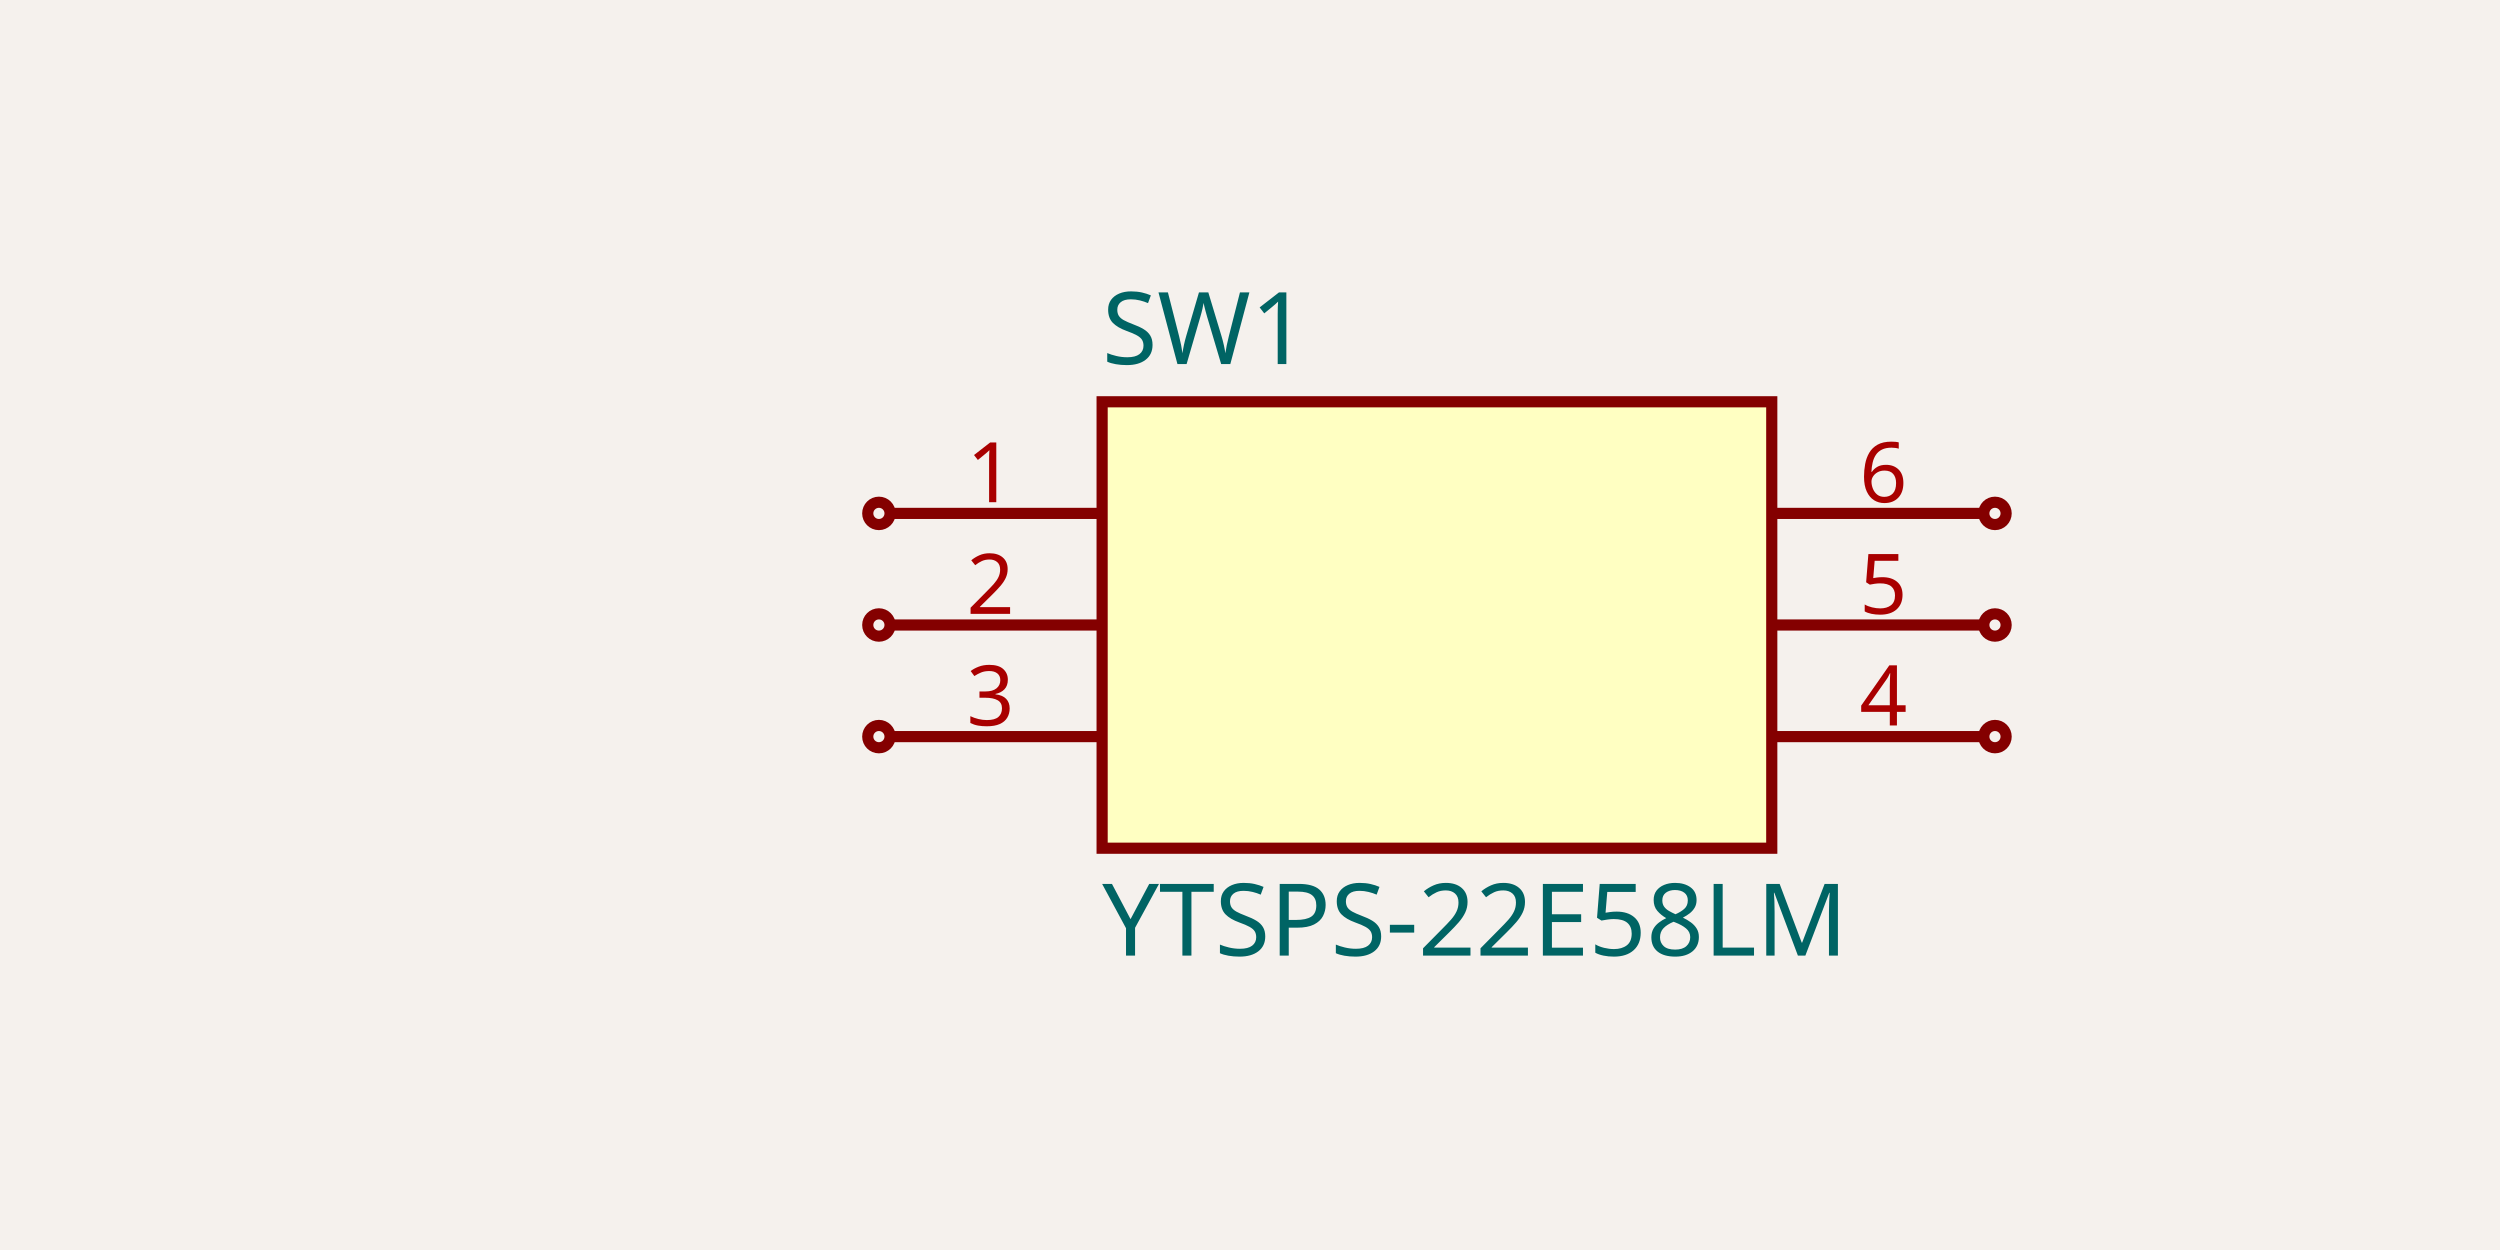
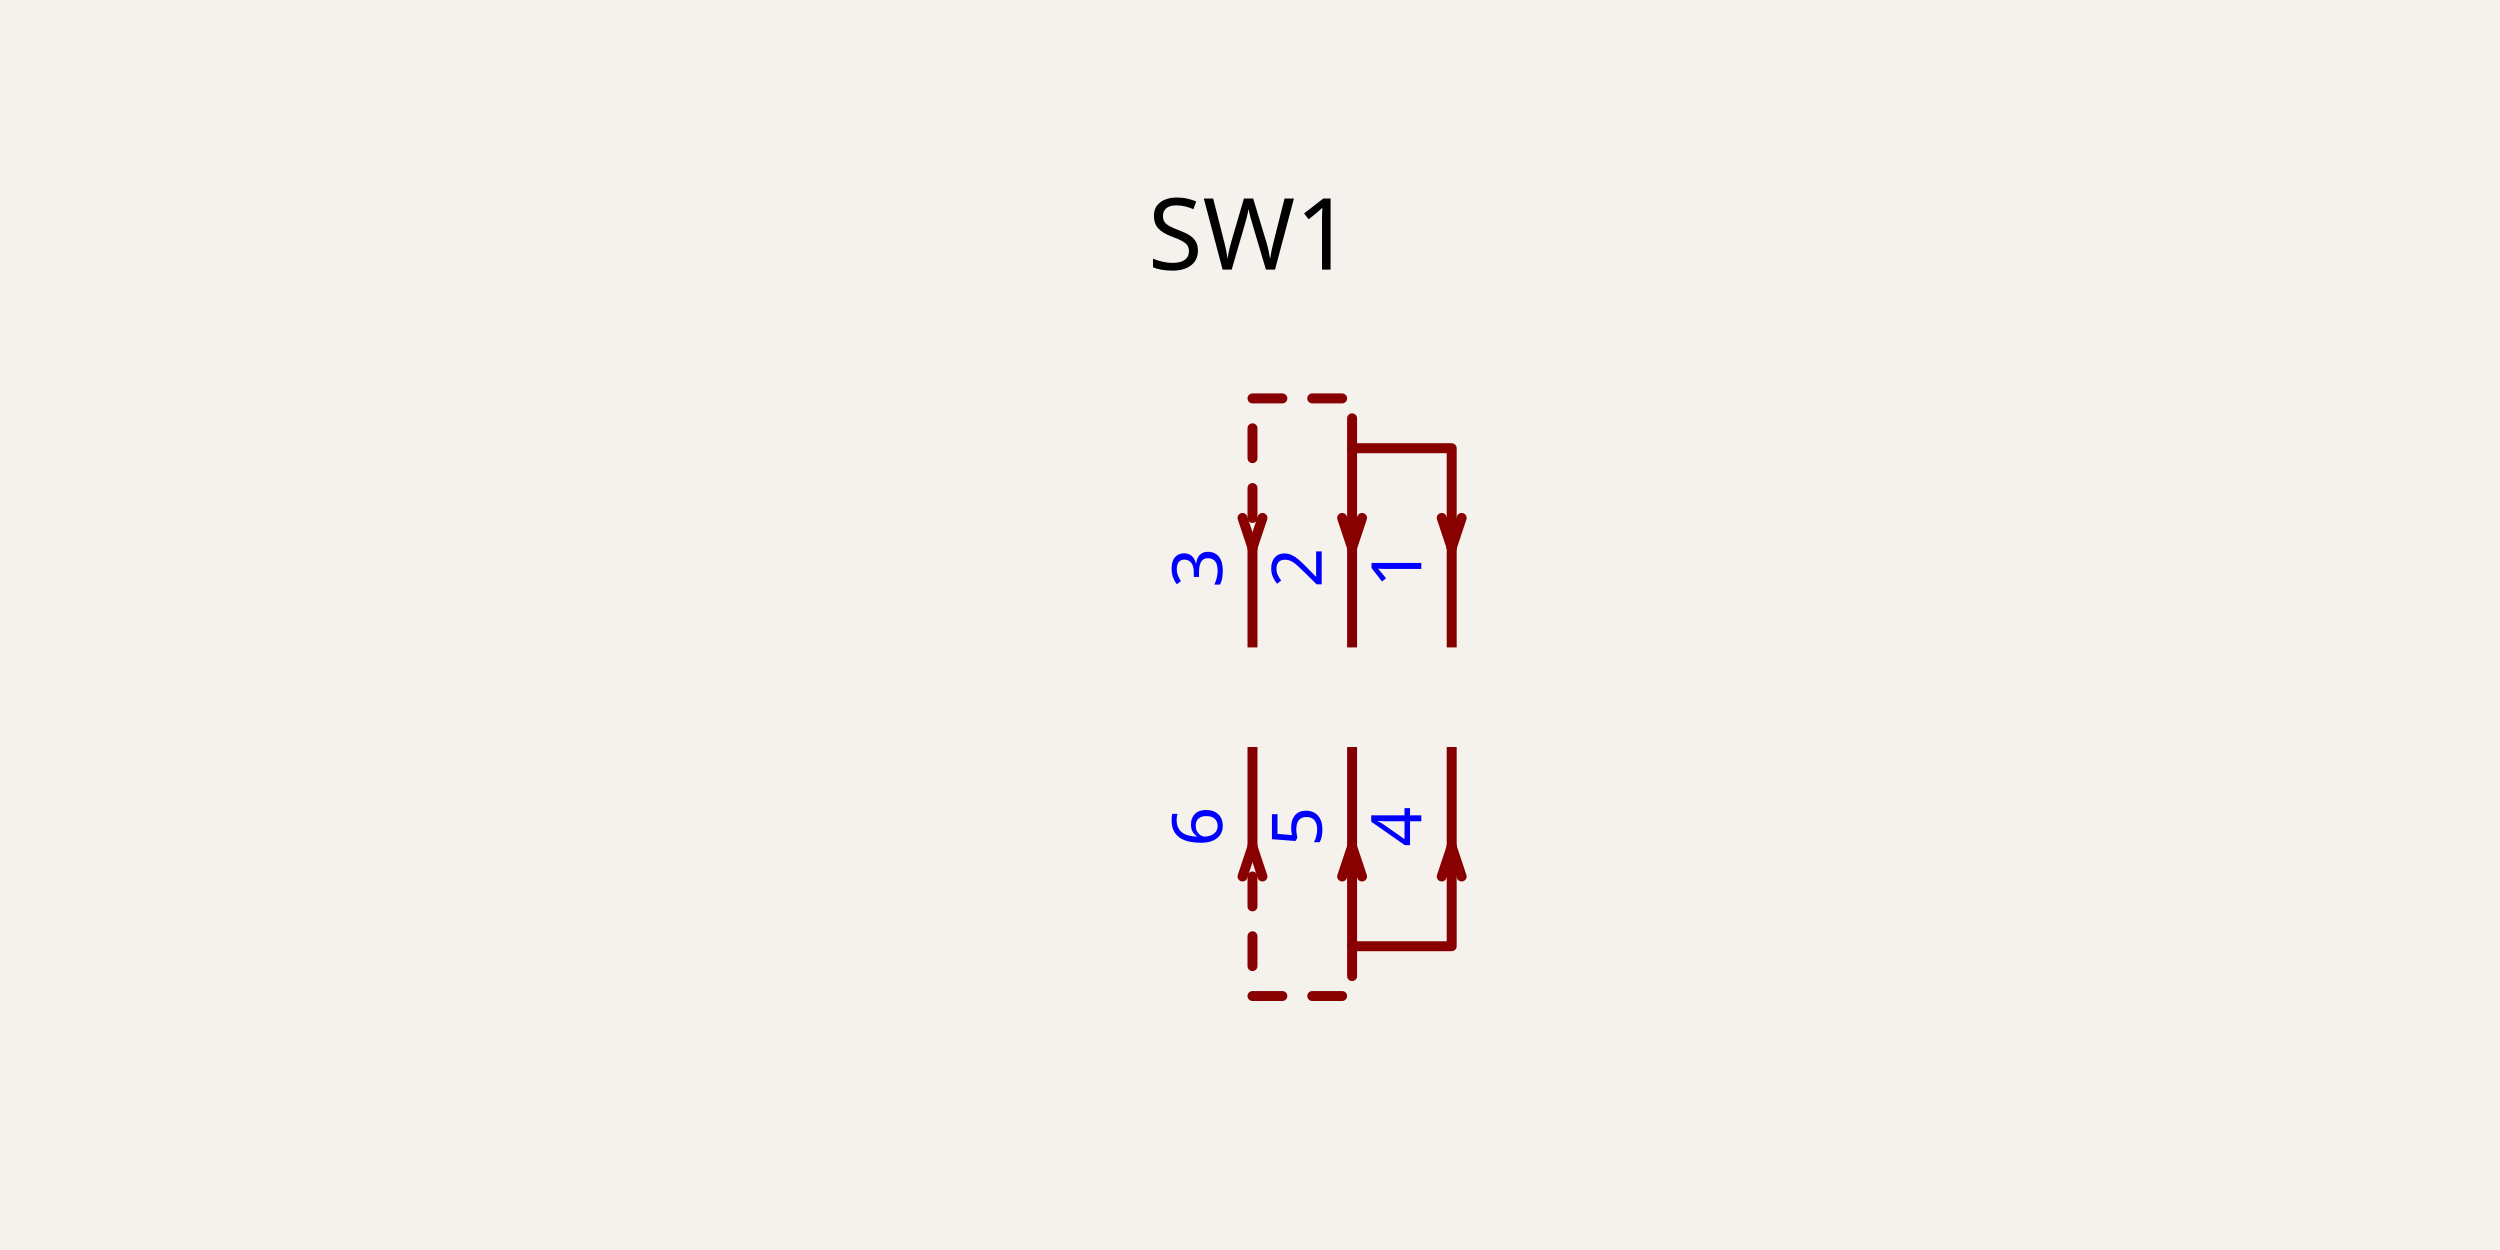
- <svg xmlns="http://www.w3.org/2000/svg" class="tscircuit-schematic" width="1200" height="600" style="background-color: rgb(245, 241, 237)" data-real-to-screen-transform="matrix(267.8571428571,0,0,-267.8571428571,689.7321428571,300)" data-software-used-string="@tscircuit/core@0.0.1766">
+ <svg xmlns="http://www.w3.org/2000/svg" class="tscircuit-schematic" width="1200" height="600" style="background-color: rgb(245, 241, 237)" data-real-to-screen-transform="matrix(239.0438247012,0,0,-239.0438247012,649.0039840637,358.5657370518)" data-software-used-string="@tscircuit/core@0.0.1766">
  <style>
              .boundary { fill: rgb(245, 241, 237); }
              .schematic-boundary { fill: none; stroke: #fff; }
              .component { fill: none; stroke: rgb(132, 0, 0); }
              .chip { fill: rgb(255, 255, 194); stroke: rgb(132, 0, 0); }
              .component-pin { fill: none; stroke: rgb(132, 0, 0); }
              .text { font-family: sans-serif; fill: rgb(0, 150, 0); }
              .pin-number { fill: rgb(169, 0, 0); }
              .port-label { fill: rgb(0, 100, 100); }
              .component-name { fill: rgb(0, 100, 100); }
              
            </style>
  <rect class="boundary" x="0" y="0" width="1200" height="600" />
  <g class="sch-component" data-circuit-json-type="schematic_component" data-schematic-component-id="schematic_component_0">
-     <rect class="component chip sch-component-body" x="529.018" y="192.857" width="321.429" height="214.286" stroke-width="5.357px" fill="rgb(255, 255, 194)" stroke="rgb(132, 0, 0)" />
-     <rect class="component-overlay sch-component-overlay" x="529.018" y="192.857" width="321.429" height="214.286" fill="transparent" />
-     <text class="sch-text" x="529.018" y="441.964" fill="#006464" text-anchor="start" dominant-baseline="middle" font-family="sans-serif" font-size="48.214px" transform="rotate(0, 529.0179, 441.9643)">YTSPS-22E58LM</text>
-     <text class="sch-text" x="529.018" y="158.036" fill="#006464" text-anchor="start" dominant-baseline="middle" font-family="sans-serif" font-size="48.214px" transform="rotate(0, 529.0179, 158.0357)">SW1</text>
-     <line class="component-pin sch-component-pin sch-port-line" x1="529.018" y1="246.429" x2="427.232" y2="246.429" stroke-width="5.357px" />
-     <g class="sch-port" data-schematic-port-id="source_port_0">
-       <circle class="component-pin sch-component-pin sch-port-terminal" cx="421.875" cy="246.429" r="5.357" stroke-width="5.357px" />
-       <rect x="416.518" y="241.071" width="10.714" height="10.714" opacity="0" />
-     </g>
-     <text class="pin-number sch-pin-number" x="475.446" y="241.071" style="font-family: sans-serif;" fill="rgb(169, 0, 0)" text-anchor="middle" dominant-baseline="auto" font-size="40.179px" transform="">1</text>
-     <line class="component-pin sch-component-pin sch-port-line" x1="529.018" y1="300" x2="427.232" y2="300" stroke-width="5.357px" />
-     <g class="sch-port" data-schematic-port-id="source_port_1">
-       <circle class="component-pin sch-component-pin sch-port-terminal" cx="421.875" cy="300" r="5.357" stroke-width="5.357px" />
-       <rect x="416.518" y="294.643" width="10.714" height="10.714" opacity="0" />
-     </g>
-     <text class="pin-number sch-pin-number" x="475.446" y="294.643" style="font-family: sans-serif;" fill="rgb(169, 0, 0)" text-anchor="middle" dominant-baseline="auto" font-size="40.179px" transform="">2</text>
-     <line class="component-pin sch-component-pin sch-port-line" x1="529.018" y1="353.571" x2="427.232" y2="353.571" stroke-width="5.357px" />
-     <g class="sch-port" data-schematic-port-id="source_port_2">
-       <circle class="component-pin sch-component-pin sch-port-terminal" cx="421.875" cy="353.571" r="5.357" stroke-width="5.357px" />
-       <rect x="416.518" y="348.214" width="10.714" height="10.714" opacity="0" />
-     </g>
-     <text class="pin-number sch-pin-number" x="475.446" y="348.214" style="font-family: sans-serif;" fill="rgb(169, 0, 0)" text-anchor="middle" dominant-baseline="auto" font-size="40.179px" transform="">3</text>
-     <line class="component-pin sch-component-pin sch-port-line" x1="850.446" y1="353.571" x2="952.232" y2="353.571" stroke-width="5.357px" />
-     <g class="sch-port" data-schematic-port-id="source_port_3">
-       <circle class="component-pin sch-component-pin sch-port-terminal" cx="957.589" cy="353.571" r="5.357" stroke-width="5.357px" />
-       <rect x="952.232" y="348.214" width="10.714" height="10.714" opacity="0" />
-     </g>
-     <text class="pin-number sch-pin-number" x="904.018" y="348.214" style="font-family: sans-serif;" fill="rgb(169, 0, 0)" text-anchor="middle" dominant-baseline="auto" font-size="40.179px" transform="">4</text>
-     <line class="component-pin sch-component-pin sch-port-line" x1="850.446" y1="300" x2="952.232" y2="300" stroke-width="5.357px" />
-     <g class="sch-port" data-schematic-port-id="source_port_4">
-       <circle class="component-pin sch-component-pin sch-port-terminal" cx="957.589" cy="300" r="5.357" stroke-width="5.357px" />
-       <rect x="952.232" y="294.643" width="10.714" height="10.714" opacity="0" />
-     </g>
-     <text class="pin-number sch-pin-number" x="904.018" y="294.643" style="font-family: sans-serif;" fill="rgb(169, 0, 0)" text-anchor="middle" dominant-baseline="auto" font-size="40.179px" transform="">5</text>
-     <line class="component-pin sch-component-pin sch-port-line" x1="850.446" y1="246.429" x2="952.232" y2="246.429" stroke-width="5.357px" />
-     <g class="sch-port" data-schematic-port-id="source_port_5">
-       <circle class="component-pin sch-component-pin sch-port-terminal" cx="957.589" cy="246.429" r="5.357" stroke-width="5.357px" />
-       <rect x="952.232" y="241.071" width="10.714" height="10.714" opacity="0" />
-     </g>
-     <text class="pin-number sch-pin-number" x="904.018" y="241.071" style="font-family: sans-serif;" fill="rgb(169, 0, 0)" text-anchor="middle" dominant-baseline="auto" font-size="40.179px" transform="">6</text>
+     <line class="sch-line" x1="601.195" y1="310.757" x2="601.195" y2="262.948" stroke="rgba(132, 0, 0)" stroke-width="4.781" data-schematic-line-id="schematic_line_0" data-schematic-component-id="schematic_component_0" />
+     <line class="sch-line" x1="649.004" y1="310.757" x2="649.004" y2="262.948" stroke="rgba(132, 0, 0)" stroke-width="4.781" data-schematic-line-id="schematic_line_1" data-schematic-component-id="schematic_component_0" />
+     <line class="sch-line" x1="696.813" y1="310.757" x2="696.813" y2="262.948" stroke="rgba(132, 0, 0)" stroke-width="4.781" data-schematic-line-id="schematic_line_2" data-schematic-component-id="schematic_component_0" />
+     <line class="sch-line" x1="696.813" y1="358.566" x2="696.813" y2="406.375" stroke="rgba(132, 0, 0)" stroke-width="4.781" data-schematic-line-id="schematic_line_3" data-schematic-component-id="schematic_component_0" />
+     <line class="sch-line" x1="649.004" y1="358.566" x2="649.004" y2="406.375" stroke="rgba(132, 0, 0)" stroke-width="4.781" data-schematic-line-id="schematic_line_4" data-schematic-component-id="schematic_component_0" />
+     <line class="sch-line" x1="601.195" y1="358.566" x2="601.195" y2="406.375" stroke="rgba(132, 0, 0)" stroke-width="4.781" data-schematic-line-id="schematic_line_5" data-schematic-component-id="schematic_component_0" />
+     <path class="sch-path" d="M 601.195 262.948 L 596.414 248.606" stroke="#880000" stroke-width="4.781" fill="none" stroke-linecap="round" stroke-linejoin="round" data-schematic-component-id="schematic_component_0" />
+     <path class="sch-path" d="M 601.195 262.948 L 605.976 248.606" stroke="#880000" stroke-width="4.781" fill="none" stroke-linecap="round" stroke-linejoin="round" data-schematic-component-id="schematic_component_0" />
+     <path class="sch-path" d="M 649.004 262.948 L 644.223 248.606" stroke="#880000" stroke-width="4.781" fill="none" stroke-linecap="round" stroke-linejoin="round" data-schematic-component-id="schematic_component_0" />
+     <path class="sch-path" d="M 649.004 262.948 L 653.785 248.606" stroke="#880000" stroke-width="4.781" fill="none" stroke-linecap="round" stroke-linejoin="round" data-schematic-component-id="schematic_component_0" />
+     <path class="sch-path" d="M 696.813 262.948 L 701.594 248.606" stroke="#880000" stroke-width="4.781" fill="none" stroke-linecap="round" stroke-linejoin="round" data-schematic-component-id="schematic_component_0" />
+     <path class="sch-path" d="M 696.813 262.948 L 692.032 248.606" stroke="#880000" stroke-width="4.781" fill="none" stroke-linecap="round" stroke-linejoin="round" data-schematic-component-id="schematic_component_0" />
+     <path class="sch-path" d="M 649.004 215.139 L 649.004 191.235 L 601.195 191.235 L 601.195 262.948" stroke="#880000" stroke-width="4.781" fill="none" stroke-linecap="round" stroke-linejoin="round" stroke-dasharray="14.343 14.343" data-schematic-component-id="schematic_component_0" />
+     <path class="sch-path" d="M 696.813 262.948 L 696.813 215.139 L 649.004 215.139 L 649.004 262.948" stroke="#880000" stroke-width="4.781" fill="none" stroke-linecap="round" stroke-linejoin="round" data-schematic-component-id="schematic_component_0" />
+     <path class="sch-path" d="M 696.813 406.375 L 696.813 454.183 L 649.004 454.183 L 649.004 406.375" stroke="#880000" stroke-width="4.781" fill="none" stroke-linecap="round" stroke-linejoin="round" data-schematic-component-id="schematic_component_0" />
+     <path class="sch-path" d="M 649.004 454.183 L 649.004 478.088 L 601.195 478.088 L 601.195 406.375" stroke="#880000" stroke-width="4.781" fill="none" stroke-linecap="round" stroke-linejoin="round" stroke-dasharray="14.343 14.343" data-schematic-component-id="schematic_component_0" />
+     <path class="sch-path" d="M 696.813 406.375 L 692.032 420.717" stroke="#880000" stroke-width="4.781" fill="none" stroke-linecap="round" stroke-linejoin="round" data-schematic-component-id="schematic_component_0" />
+     <path class="sch-path" d="M 696.813 406.375 L 701.594 420.717" stroke="#880000" stroke-width="4.781" fill="none" stroke-linecap="round" stroke-linejoin="round" data-schematic-component-id="schematic_component_0" />
+     <path class="sch-path" d="M 649.004 406.375 L 653.785 420.717" stroke="#880000" stroke-width="4.781" fill="none" stroke-linecap="round" stroke-linejoin="round" data-schematic-component-id="schematic_component_0" />
+     <path class="sch-path" d="M 649.004 406.375 L 644.223 420.717" stroke="#880000" stroke-width="4.781" fill="none" stroke-linecap="round" stroke-linejoin="round" data-schematic-component-id="schematic_component_0" />
+     <path class="sch-path" d="M 601.195 406.375 L 605.976 420.717" stroke="#880000" stroke-width="4.781" fill="none" stroke-linecap="round" stroke-linejoin="round" data-schematic-component-id="schematic_component_0" />
+     <path class="sch-path" d="M 601.195 406.375 L 596.414 420.717" stroke="#880000" stroke-width="4.781" fill="none" stroke-linecap="round" stroke-linejoin="round" data-schematic-component-id="schematic_component_0" />
  </g>
  <g class="schematic-port-hover sch-port-hover" data-schematic-port-id="source_port_0">
-     <circle cx="421.875" cy="246.429" r="10.714" fill="red" opacity="0" />
+     <circle cx="601.195" cy="310.757" r="9.562" fill="red" opacity="0" />
  </g>
  <g class="schematic-port-hover sch-port-hover" data-schematic-port-id="source_port_1">
-     <circle cx="421.875" cy="300" r="10.714" fill="red" opacity="0" />
+     <circle cx="649.004" cy="310.757" r="9.562" fill="red" opacity="0" />
  </g>
  <g class="schematic-port-hover sch-port-hover" data-schematic-port-id="source_port_2">
-     <circle cx="421.875" cy="353.571" r="10.714" fill="red" opacity="0" />
+     <circle cx="696.813" cy="310.757" r="9.562" fill="red" opacity="0" />
  </g>
  <g class="schematic-port-hover sch-port-hover" data-schematic-port-id="source_port_3">
-     <circle cx="957.589" cy="353.571" r="10.714" fill="red" opacity="0" />
+     <circle cx="696.813" cy="358.566" r="9.562" fill="red" opacity="0" />
  </g>
  <g class="schematic-port-hover sch-port-hover" data-schematic-port-id="source_port_4">
-     <circle cx="957.589" cy="300" r="10.714" fill="red" opacity="0" />
+     <circle cx="649.004" cy="358.566" r="9.562" fill="red" opacity="0" />
  </g>
  <g class="schematic-port-hover sch-port-hover" data-schematic-port-id="source_port_5">
-     <circle cx="957.589" cy="246.429" r="10.714" fill="red" opacity="0" />
+     <circle cx="601.195" cy="358.566" r="9.562" fill="red" opacity="0" />
  </g>
+   <text class="sch-text" x="596.414" y="262.948" fill="#0000FF" text-anchor="end" dominant-baseline="ideographic" font-family="sans-serif" font-size="33.466px" transform="rotate(270, 596.4143, 262.9482)">3</text>
+   <text class="sch-text" x="644.223" y="262.948" fill="#0000FF" text-anchor="end" dominant-baseline="ideographic" font-family="sans-serif" font-size="33.466px" transform="rotate(270, 644.2231, 262.9482)">2</text>
+   <text class="sch-text" x="692.032" y="262.948" fill="#0000FF" text-anchor="end" dominant-baseline="ideographic" font-family="sans-serif" font-size="33.466px" transform="rotate(270, 692.0319, 262.9482)">1</text>
+   <text class="sch-text" x="692.032" y="406.375" fill="#0000FF" text-anchor="start" dominant-baseline="ideographic" font-family="sans-serif" font-size="33.466px" transform="rotate(270, 692.0319, 406.3745)">4</text>
+   <text class="sch-text" x="644.223" y="406.375" fill="#0000FF" text-anchor="start" dominant-baseline="ideographic" font-family="sans-serif" font-size="33.466px" transform="rotate(270, 644.2231, 406.3745)">5</text>
+   <text class="sch-text" x="596.414" y="406.375" fill="#0000FF" text-anchor="start" dominant-baseline="ideographic" font-family="sans-serif" font-size="33.466px" transform="rotate(270, 596.4143, 406.3745)">6</text>
+   <text class="sch-text" x="550.996" y="143.426" fill="#000000" text-anchor="start" dominant-baseline="ideographic" font-family="sans-serif" font-size="47.809px" transform="rotate(0, 550.996, 143.4263)">SW1</text>
</svg>
